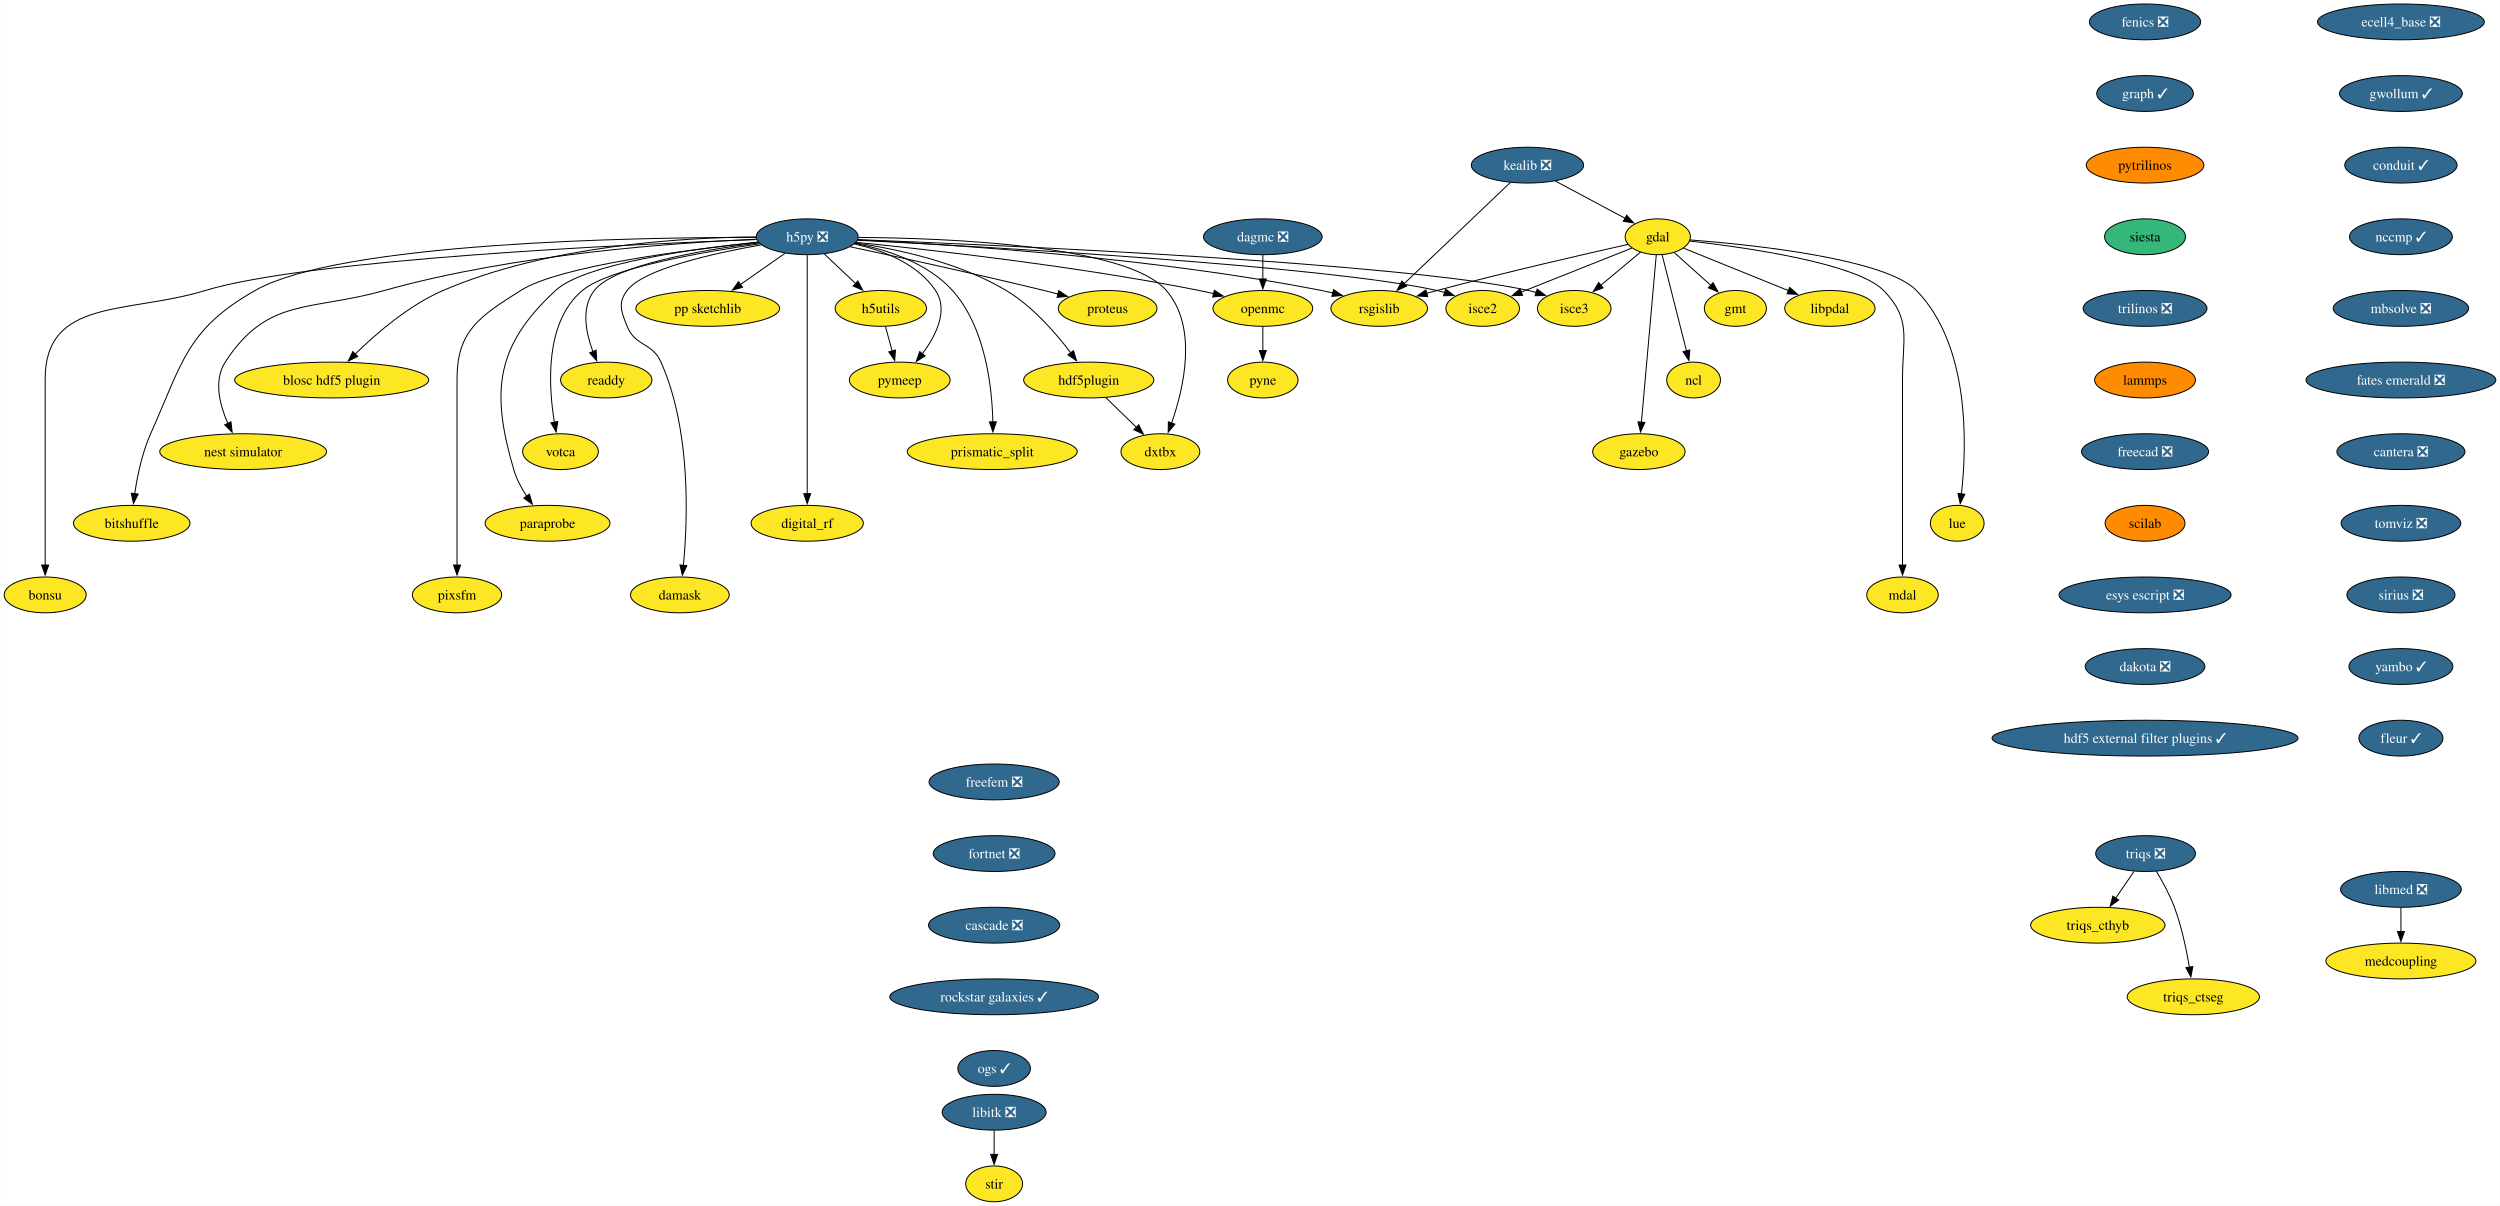
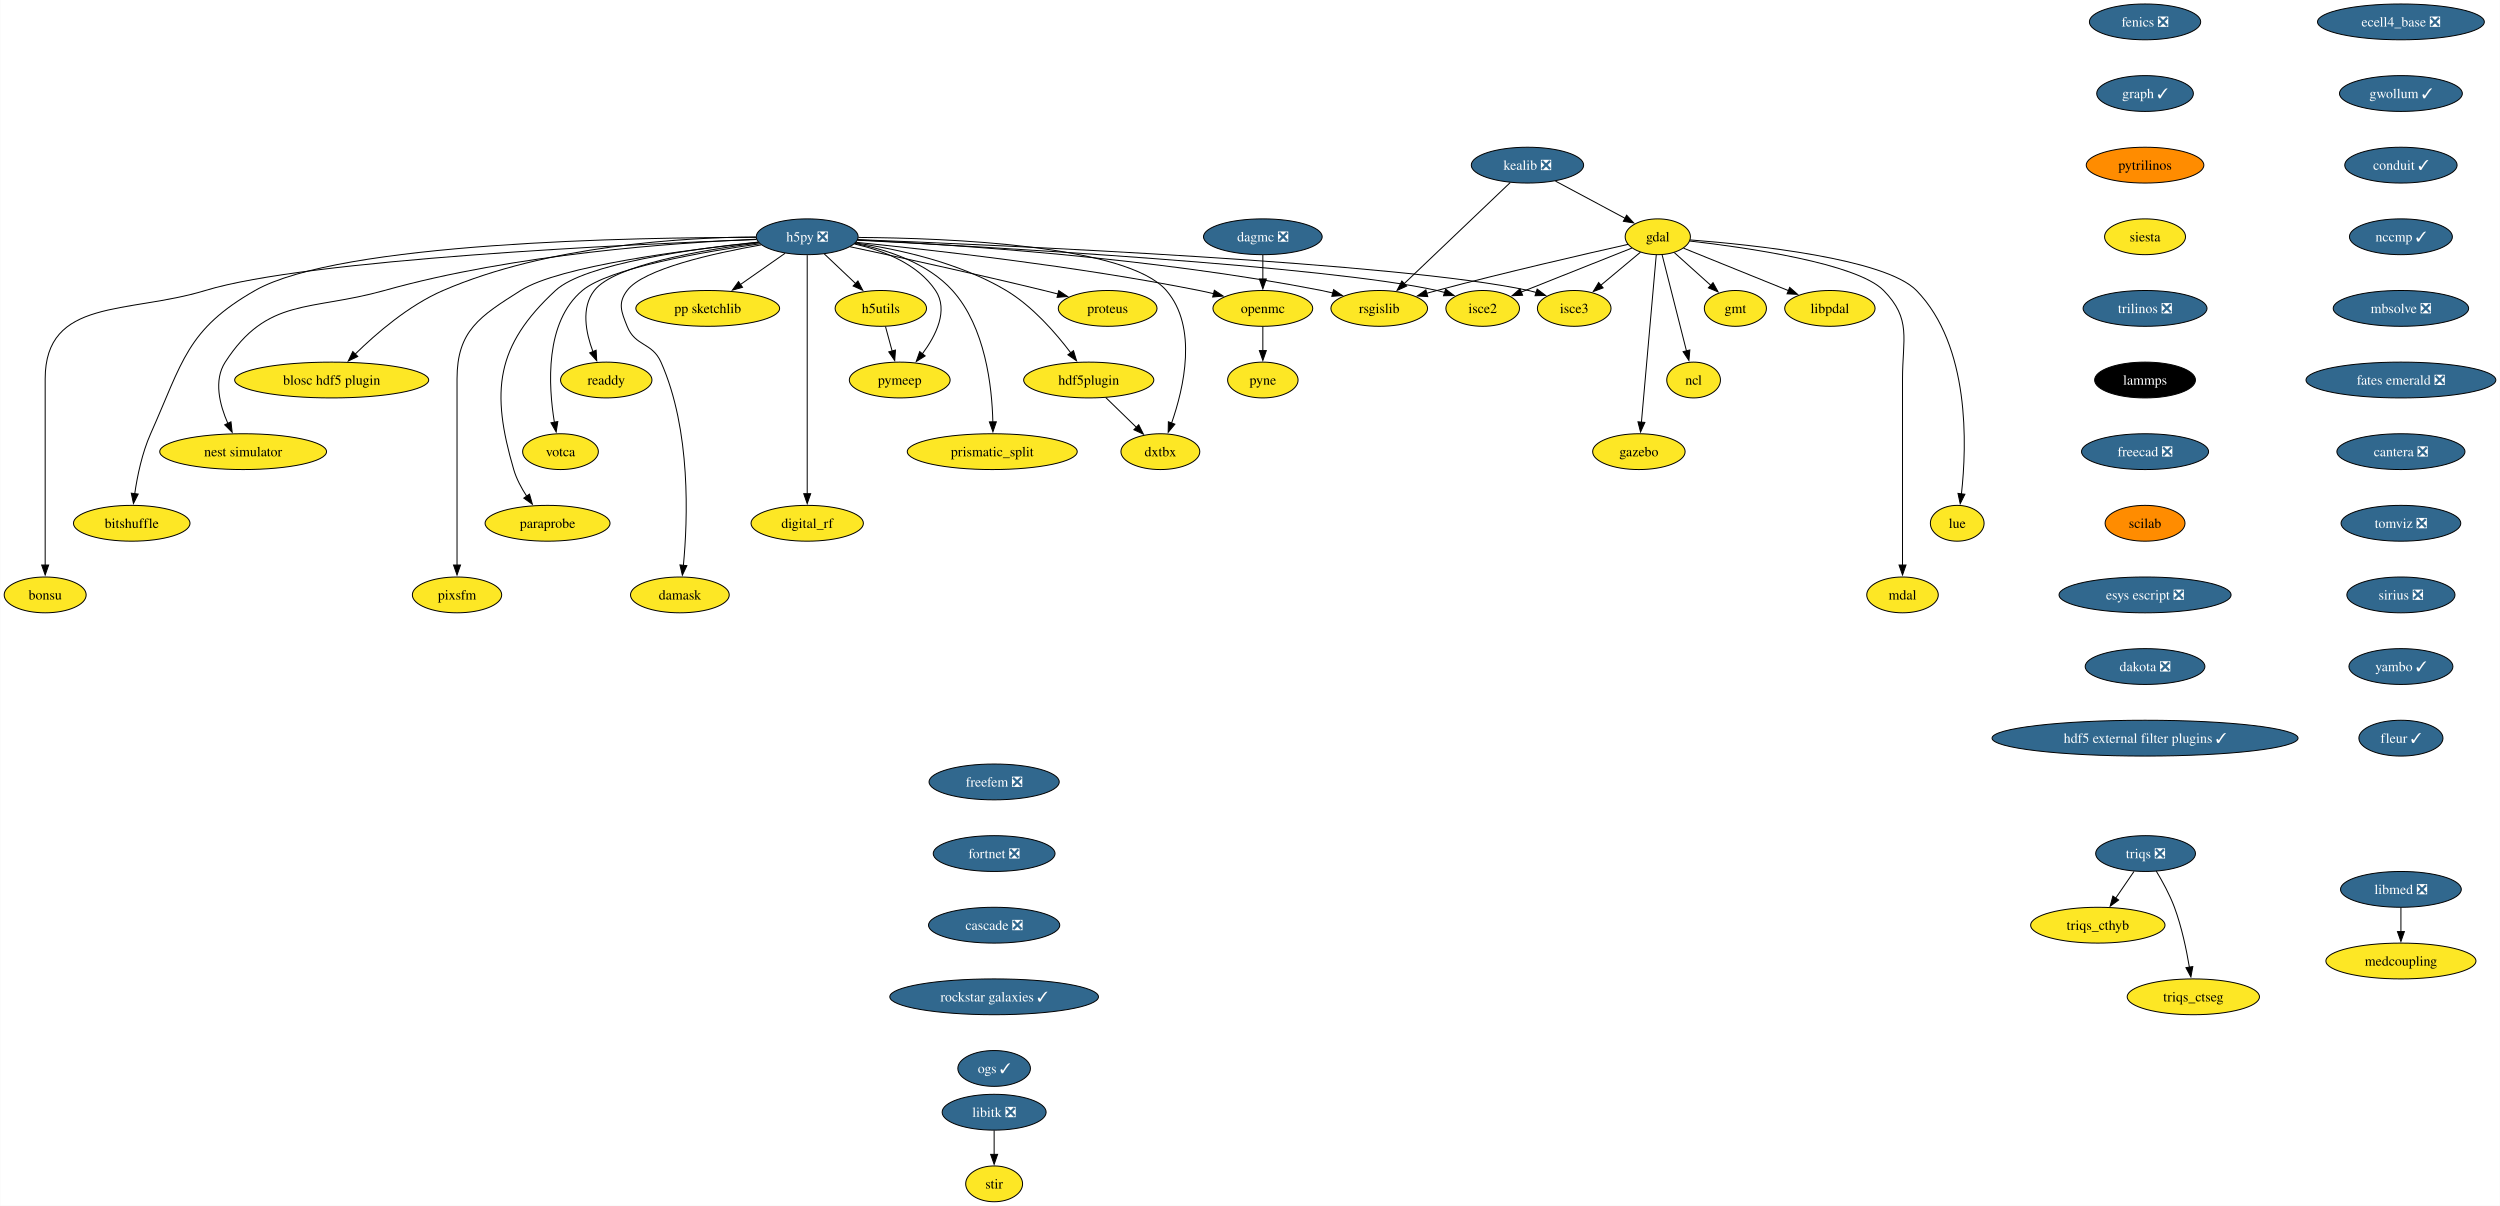
<svg xmlns="http://www.w3.org/2000/svg" xmlns:xlink="http://www.w3.org/1999/xlink" width="2513pt" height="1212pt" viewBox="0.00 0.00 2512.61 1212.00">
  <g id="graph0" class="graph" transform="scale(1 1) rotate(0) translate(4 1208)">
    <polygon fill="white" stroke="none" points="-4,4 -4,-1208 2508.61,-1208 2508.61,4 -4,4" />
    <g id="node1" class="node">
      <g id="a_node1">
        <a xlink:href="https://github.com/conda-forge/fenics-feedstock/pull/233" xlink:title="fenics ❎">
          <ellipse fill="#31688e" stroke="black" cx="2152.01" cy="-1186" rx="55.94" ry="18" />
          <text text-anchor="middle" x="2152.01" y="-1181.33" font-family="Times,serif" font-size="14.00" fill="white">fenics ❎</text>
        </a>
      </g>
    </g>
    <g id="node2" class="node">
      <g id="a_node2">
        <a xlink:href="https://github.com/conda-forge/graph-feedstock/pull/11" xlink:title="graph ✓">
          <ellipse fill="#31688e" stroke="black" cx="2152.01" cy="-1114" rx="48.58" ry="18" />
          <text text-anchor="middle" x="2152.01" y="-1109.33" font-family="Times,serif" font-size="14.00" fill="white">graph ✓</text>
        </a>
      </g>
    </g>
    <g id="node13" class="node">
      <g id="a_node13">
        <a xlink:href="https://github.com/conda-forge/pytrilinos-feedstock" xlink:title="pytrilinos">
          <ellipse fill="#ff8c00" stroke="black" cx="2152.01" cy="-1042" rx="59.1" ry="18" />
          <text text-anchor="middle" x="2152.01" y="-1037.33" font-family="Times,serif" font-size="14.00">pytrilinos</text>
        </a>
      </g>
    </g>
    <g id="node3" class="node">
      <g id="a_node3">
        <a xlink:href="https://github.com/conda-forge/gdal-feedstock" xlink:title="gdal">
          <ellipse fill="#fde725" stroke="black" cx="1662.21" cy="-970" rx="32.79" ry="18" />
          <text text-anchor="middle" x="1662.21" y="-965.33" font-family="Times,serif" font-size="14.00">gdal</text>
        </a>
      </g>
    </g>
    <g id="node4" class="node">
      <g id="a_node4">
        <a xlink:href="https://github.com/conda-forge/gmt-feedstock" xlink:title="gmt">
          <ellipse fill="#fde725" stroke="black" cx="1740.21" cy="-898" rx="31.22" ry="18" />
          <text text-anchor="middle" x="1740.21" y="-893.33" font-family="Times,serif" font-size="14.00">gmt</text>
        </a>
      </g>
    </g>
    <g id="edge2" class="edge">
      <path fill="none" stroke="black" d="M1678.75,-954.15C1689.48,-944.53 1703.64,-931.82 1715.66,-921.03" />
      <polygon fill="black" stroke="black" points="1717.73,-923.88 1722.84,-914.59 1713.06,-918.67 1717.73,-923.88" />
    </g>
    <g id="node5" class="node">
      <g id="a_node5">
        <a xlink:href="https://github.com/conda-forge/ncl-feedstock" xlink:title="ncl">
          <ellipse fill="#fde725" stroke="black" cx="1698.21" cy="-826" rx="27" ry="18" />
          <text text-anchor="middle" x="1698.21" y="-821.33" font-family="Times,serif" font-size="14.00">ncl</text>
        </a>
      </g>
    </g>
    <g id="edge3" class="edge">
      <path fill="none" stroke="black" d="M1666.56,-951.87C1672.64,-927.88 1683.76,-883.99 1691.07,-855.16" />
      <polygon fill="black" stroke="black" points="1694.42,-856.21 1693.48,-845.66 1687.63,-854.49 1694.42,-856.21" />
    </g>
    <g id="node6" class="node">
      <g id="a_node6">
        <a xlink:href="https://github.com/conda-forge/rsgislib-feedstock" xlink:title="rsgislib">
          <ellipse fill="#fde725" stroke="black" cx="1382.21" cy="-898" rx="48.58" ry="18" />
          <text text-anchor="middle" x="1382.21" y="-893.33" font-family="Times,serif" font-size="14.00">rsgislib</text>
        </a>
      </g>
    </g>
    <g id="edge4" class="edge">
      <path fill="none" stroke="black" d="M1632.29,-962.36C1589.53,-952.77 1508.57,-934.17 1440.21,-916 1436.87,-915.11 1433.43,-914.17 1429.97,-913.21" />
      <polygon fill="black" stroke="black" points="1430.98,-909.86 1420.41,-910.49 1429.07,-916.59 1430.98,-909.86" />
    </g>
    <g id="node7" class="node">
      <g id="a_node7">
        <a xlink:href="https://github.com/conda-forge/isce2-feedstock" xlink:title="isce2">
          <ellipse fill="#fde725" stroke="black" cx="1486.21" cy="-898" rx="37" ry="18" />
          <text text-anchor="middle" x="1486.21" y="-893.33" font-family="Times,serif" font-size="14.00">isce2</text>
        </a>
      </g>
    </g>
    <g id="edge5" class="edge">
      <path fill="none" stroke="black" d="M1636.24,-958.67C1606.82,-946.97 1558.58,-927.78 1524.76,-914.33" />
      <polygon fill="black" stroke="black" points="1526.32,-911.19 1515.74,-910.74 1523.73,-917.69 1526.32,-911.19" />
    </g>
    <g id="node8" class="node">
      <g id="a_node8">
        <a xlink:href="https://github.com/conda-forge/gazebo-feedstock" xlink:title="gazebo">
          <ellipse fill="#fde725" stroke="black" cx="1643.21" cy="-754" rx="46.47" ry="18" />
          <text text-anchor="middle" x="1643.21" y="-749.33" font-family="Times,serif" font-size="14.00">gazebo</text>
        </a>
      </g>
    </g>
    <g id="edge6" class="edge">
      <path fill="none" stroke="black" d="M1660.69,-951.85C1657.43,-915.14 1649.75,-828.66 1645.75,-783.53" />
      <polygon fill="black" stroke="black" points="1649.25,-783.39 1644.88,-773.74 1642.27,-784.01 1649.25,-783.39" />
    </g>
    <g id="node9" class="node">
      <g id="a_node9">
        <a xlink:href="https://github.com/conda-forge/lue-feedstock" xlink:title="lue">
          <ellipse fill="#fde725" stroke="black" cx="1963.21" cy="-682" rx="27" ry="18" />
          <text text-anchor="middle" x="1963.21" y="-677.33" font-family="Times,serif" font-size="14.00">lue</text>
        </a>
      </g>
    </g>
    <g id="edge7" class="edge">
      <path fill="none" stroke="black" d="M1694.61,-966.85C1757.11,-962.02 1890.96,-948.1 1922.21,-916 1976.22,-860.52 1972.92,-760.39 1967.43,-711.47" />
      <polygon fill="black" stroke="black" points="1970.92,-711.18 1966.2,-701.69 1963.97,-712.05 1970.92,-711.18" />
    </g>
    <g id="node10" class="node">
      <g id="a_node10">
        <a xlink:href="https://github.com/conda-forge/mdal-feedstock" xlink:title="mdal">
          <ellipse fill="#fde725" stroke="black" cx="1908.21" cy="-610" rx="35.95" ry="18" />
          <text text-anchor="middle" x="1908.21" y="-605.33" font-family="Times,serif" font-size="14.00">mdal</text>
        </a>
      </g>
    </g>
    <g id="edge8" class="edge">
      <path fill="none" stroke="black" d="M1694.33,-965.72C1750.29,-959.35 1862.29,-943.44 1889.21,-916 1917.54,-887.13 1908.21,-867.45 1908.21,-827 1908.21,-827 1908.21,-827 1908.21,-753 1908.21,-713.74 1908.21,-668.38 1908.21,-639.69" />
      <polygon fill="black" stroke="black" points="1911.71,-640 1908.21,-630 1904.71,-640 1911.71,-640" />
    </g>
    <g id="node11" class="node">
      <g id="a_node11">
        <a xlink:href="https://github.com/conda-forge/isce3-feedstock" xlink:title="isce3">
          <ellipse fill="#fde725" stroke="black" cx="1578.21" cy="-898" rx="37" ry="18" />
          <text text-anchor="middle" x="1578.21" y="-893.33" font-family="Times,serif" font-size="14.00">isce3</text>
        </a>
      </g>
    </g>
    <g id="edge9" class="edge">
      <path fill="none" stroke="black" d="M1644.81,-954.5C1633.25,-944.86 1617.86,-932.04 1604.78,-921.14" />
      <polygon fill="black" stroke="black" points="1607.26,-918.65 1597.34,-914.94 1602.78,-924.03 1607.26,-918.65" />
    </g>
    <g id="node12" class="node">
      <g id="a_node12">
        <a xlink:href="https://github.com/conda-forge/libpdal-feedstock" xlink:title="libpdal">
          <ellipse fill="#fde725" stroke="black" cx="1835.21" cy="-898" rx="45.42" ry="18" />
          <text text-anchor="middle" x="1835.21" y="-893.33" font-family="Times,serif" font-size="14.00">libpdal</text>
        </a>
      </g>
    </g>
    <g id="edge10" class="edge">
      <path fill="none" stroke="black" d="M1688.11,-958.52C1715.97,-947.25 1760.69,-929.15 1793.52,-915.87" />
      <polygon fill="black" stroke="black" points="1794.79,-919.13 1802.75,-912.13 1792.17,-912.64 1794.79,-919.13" />
    </g>
    <g id="node37" class="node">
      <g id="a_node37">
        <a xlink:href="https://github.com/conda-forge/siesta-feedstock" xlink:title="siesta">
-           <ellipse fill="#35b779" stroke="black" cx="2152.01" cy="-970" rx="40.69" ry="18" />
+           <ellipse fill="#fde725" stroke="black" cx="2152.01" cy="-970" rx="40.69" ry="18" />
          <text text-anchor="middle" x="2152.01" y="-965.33" font-family="Times,serif" font-size="14.00">siesta</text>
        </a>
      </g>
    </g>
    <g id="node14" class="node">
      <g id="a_node14">
        <a xlink:href="https://github.com/conda-forge/h5py-feedstock/pull/151" xlink:title="h5py ❎">
          <ellipse fill="#31688e" stroke="black" cx="807.21" cy="-970" rx="51.21" ry="18" />
          <text text-anchor="middle" x="807.21" y="-965.33" font-family="Times,serif" font-size="14.00" fill="white">h5py ❎</text>
        </a>
      </g>
    </g>
    <g id="edge12" class="edge">
      <path fill="none" stroke="black" d="M857.94,-966.88C951.08,-962.31 1155.32,-949.12 1324.21,-916 1327.98,-915.26 1331.86,-914.39 1335.74,-913.43" />
      <polygon fill="black" stroke="black" points="1336.34,-916.89 1345.11,-910.94 1334.55,-910.12 1336.34,-916.89" />
    </g>
    <g id="edge13" class="edge">
      <path fill="none" stroke="black" d="M857.53,-966.55C987.02,-959.95 1329.33,-940.65 1440.21,-916 1442.81,-915.42 1445.45,-914.73 1448.1,-913.97" />
      <polygon fill="black" stroke="black" points="1448.97,-917.37 1457.41,-910.95 1446.82,-910.71 1448.97,-917.37" />
    </g>
    <g id="edge14" class="edge">
      <path fill="none" stroke="black" d="M858.26,-967.13C1001.18,-961.61 1403.25,-943.96 1532.21,-916 1534.81,-915.44 1537.46,-914.76 1540.11,-914" />
      <polygon fill="black" stroke="black" points="1540.97,-917.4 1549.42,-911 1538.83,-910.74 1540.97,-917.4" />
    </g>
    <g id="node15" class="node">
      <g id="a_node15">
        <a xlink:href="https://github.com/conda-forge/openmc-feedstock" xlink:title="openmc">
          <ellipse fill="#fde725" stroke="black" cx="1265.21" cy="-898" rx="50.16" ry="18" />
          <text text-anchor="middle" x="1265.21" y="-893.33" font-family="Times,serif" font-size="14.00">openmc</text>
        </a>
      </g>
    </g>
    <g id="edge15" class="edge">
      <path fill="none" stroke="black" d="M856.37,-964.4C931.26,-956.93 1078.19,-940.51 1201.21,-916 1206.04,-915.04 1211.03,-913.92 1216.02,-912.73" />
      <polygon fill="black" stroke="black" points="1216.49,-916.22 1225.35,-910.41 1214.8,-909.43 1216.49,-916.22" />
    </g>
    <g id="node16" class="node">
      <g id="a_node16">
        <a xlink:href="https://github.com/conda-forge/h5utils-feedstock" xlink:title="h5utils">
          <ellipse fill="#fde725" stroke="black" cx="881.21" cy="-898" rx="45.95" ry="18" />
          <text text-anchor="middle" x="881.21" y="-893.33" font-family="Times,serif" font-size="14.00">h5utils</text>
        </a>
      </g>
    </g>
    <g id="edge16" class="edge">
      <path fill="none" stroke="black" d="M824.38,-952.76C833.72,-943.93 845.45,-932.83 855.83,-923.01" />
      <polygon fill="black" stroke="black" points="858.18,-925.6 863.04,-916.19 853.37,-920.52 858.18,-925.6" />
    </g>
    <g id="node17" class="node">
      <g id="a_node17">
        <a xlink:href="https://github.com/conda-forge/pymeep-feedstock" xlink:title="pymeep">
          <ellipse fill="#fde725" stroke="black" cx="900.21" cy="-826" rx="50.68" ry="18" />
          <text text-anchor="middle" x="900.21" y="-821.33" font-family="Times,serif" font-size="14.00">pymeep</text>
        </a>
      </g>
    </g>
    <g id="edge17" class="edge">
      <path fill="none" stroke="black" d="M854.55,-962.8C883.39,-956.31 918.08,-943.05 936.21,-916 949.47,-896.22 936.72,-870.8 922.86,-852.19" />
      <polygon fill="black" stroke="black" points="925.77,-850.23 916.8,-844.59 920.3,-854.59 925.77,-850.23" />
    </g>
    <g id="node18" class="node">
      <g id="a_node18">
        <a xlink:href="https://github.com/conda-forge/blosc-hdf5-plugin-feedstock" xlink:title="blosc hdf5 plugin">
          <ellipse fill="#fde725" stroke="black" cx="329.21" cy="-826" rx="97.51" ry="18" />
          <text text-anchor="middle" x="329.21" y="-821.33" font-family="Times,serif" font-size="14.00">blosc hdf5 plugin</text>
        </a>
      </g>
    </g>
    <g id="edge18" class="edge">
      <path fill="none" stroke="black" d="M755.51,-969.86C682.48,-969.25 546.28,-961.37 441.21,-916 406.74,-901.12 373.93,-872.78 352.83,-852.06" />
      <polygon fill="black" stroke="black" points="355.41,-849.69 345.87,-845.06 350.44,-854.62 355.41,-849.69" />
    </g>
    <g id="node19" class="node">
      <g id="a_node19">
        <a xlink:href="https://github.com/conda-forge/nest-simulator-feedstock" xlink:title="nest simulator">
          <ellipse fill="#fde725" stroke="black" cx="240.21" cy="-754" rx="83.83" ry="18" />
          <text text-anchor="middle" x="240.21" y="-749.33" font-family="Times,serif" font-size="14.00">nest simulator</text>
        </a>
      </g>
    </g>
    <g id="edge19" class="edge">
      <path fill="none" stroke="black" d="M756.2,-967.54C675.43,-964.13 513.77,-952.9 382.21,-916 307.13,-894.94 264.55,-909.48 222.21,-844 210.34,-825.63 216.62,-801.03 224.87,-782.34" />
      <polygon fill="black" stroke="black" points="227.96,-784 229.17,-773.48 221.66,-780.95 227.96,-784" />
    </g>
    <g id="node20" class="node">
      <g id="a_node20">
        <a xlink:href="https://github.com/conda-forge/bitshuffle-feedstock" xlink:title="bitshuffle">
          <ellipse fill="#fde725" stroke="black" cx="128.21" cy="-682" rx="58.57" ry="18" />
          <text text-anchor="middle" x="128.21" y="-677.33" font-family="Times,serif" font-size="14.00">bitshuffle</text>
        </a>
      </g>
    </g>
    <g id="edge20" class="edge">
      <path fill="none" stroke="black" d="M755.78,-969.38C635.07,-969.44 337.36,-964.52 252.21,-916 183.4,-876.78 179.52,-844.32 147.21,-772 138.64,-752.8 133.84,-729.52 131.22,-711.58" />
      <polygon fill="black" stroke="black" points="134.72,-711.36 129.95,-701.89 127.78,-712.26 134.72,-711.36" />
    </g>
    <g id="node21" class="node">
      <g id="a_node21">
        <a xlink:href="https://github.com/conda-forge/bonsu-feedstock" xlink:title="bonsu">
          <ellipse fill="#fde725" stroke="black" cx="41.21" cy="-610" rx="41.21" ry="18" />
          <text text-anchor="middle" x="41.21" y="-605.33" font-family="Times,serif" font-size="14.00">bonsu</text>
        </a>
      </g>
    </g>
    <g id="edge21" class="edge">
      <path fill="none" stroke="black" d="M756.13,-967.25C629.77,-962.48 305.33,-947.47 202.21,-916 124.01,-892.14 41.21,-908.76 41.21,-827 41.21,-827 41.21,-827 41.21,-753 41.21,-713.74 41.21,-668.38 41.21,-639.69" />
      <polygon fill="black" stroke="black" points="44.71,-640 41.21,-630 37.71,-640 44.71,-640" />
    </g>
    <g id="node22" class="node">
      <g id="a_node22">
        <a xlink:href="https://github.com/conda-forge/proteus-feedstock" xlink:title="proteus">
          <ellipse fill="#fde725" stroke="black" cx="1109.21" cy="-898" rx="49.63" ry="18" />
          <text text-anchor="middle" x="1109.21" y="-893.33" font-family="Times,serif" font-size="14.00">proteus</text>
        </a>
      </g>
    </g>
    <g id="edge22" class="edge">
      <path fill="none" stroke="black" d="M850.33,-959.95C898.1,-949.79 977.36,-932.56 1045.21,-916 1049.8,-914.88 1054.56,-913.68 1059.32,-912.46" />
      <polygon fill="black" stroke="black" points="1060.09,-915.88 1068.89,-909.97 1058.33,-909.1 1060.09,-915.88" />
    </g>
    <g id="node23" class="node">
      <g id="a_node23">
        <a xlink:href="https://github.com/conda-forge/hdf5plugin-feedstock" xlink:title="hdf5plugin">
          <ellipse fill="#fde725" stroke="black" cx="1090.21" cy="-826" rx="65.41" ry="18" />
          <text text-anchor="middle" x="1090.21" y="-821.33" font-family="Times,serif" font-size="14.00">hdf5plugin</text>
        </a>
      </g>
    </g>
    <g id="edge23" class="edge">
      <path fill="none" stroke="black" d="M855.81,-963.82C898.24,-957.57 960.22,-944.15 1007.21,-916 1033.69,-900.14 1056.98,-873.4 1072.1,-853.36" />
      <polygon fill="black" stroke="black" points="1074.87,-855.5 1077.94,-845.36 1069.22,-851.36 1074.87,-855.5" />
    </g>
    <g id="node24" class="node">
      <g id="a_node24">
        <a xlink:href="https://github.com/conda-forge/prismatic_split-feedstock" xlink:title="prismatic_split">
          <ellipse fill="#fde725" stroke="black" cx="993.21" cy="-754" rx="85.41" ry="18" />
          <text text-anchor="middle" x="993.21" y="-749.33" font-family="Times,serif" font-size="14.00">prismatic_split</text>
        </a>
      </g>
    </g>
    <g id="edge24" class="edge">
      <path fill="none" stroke="black" d="M855.11,-963.36C887.24,-957.09 928.13,-943.85 953.21,-916 986.31,-879.24 993,-819.34 993.82,-783.89" />
      <polygon fill="black" stroke="black" points="997.32,-783.99 993.89,-773.96 990.32,-783.94 997.32,-783.99" />
    </g>
    <g id="node25" class="node">
      <g id="a_node25">
        <a xlink:href="https://github.com/conda-forge/digital_rf-feedstock" xlink:title="digital_rf">
          <ellipse fill="#fde725" stroke="black" cx="807.21" cy="-682" rx="56.47" ry="18" />
          <text text-anchor="middle" x="807.21" y="-677.33" font-family="Times,serif" font-size="14.00">digital_rf</text>
        </a>
      </g>
    </g>
    <g id="edge25" class="edge">
      <path fill="none" stroke="black" d="M807.21,-951.54C807.21,-903.76 807.21,-770.51 807.21,-711.61" />
      <polygon fill="black" stroke="black" points="810.71,-711.75 807.21,-701.75 803.71,-711.75 810.71,-711.75" />
    </g>
    <g id="node26" class="node">
      <g id="a_node26">
        <a xlink:href="https://github.com/conda-forge/damask-feedstock" xlink:title="damask">
          <ellipse fill="#fde725" stroke="black" cx="679.21" cy="-610" rx="49.63" ry="18" />
          <text text-anchor="middle" x="679.21" y="-605.33" font-family="Times,serif" font-size="14.00">damask</text>
        </a>
      </g>
    </g>
    <g id="edge26" class="edge">
      <path fill="none" stroke="black" d="M761,-961.87C712.92,-953.39 642.41,-937.62 626.21,-916 616.62,-903.19 620.3,-894.87 626.21,-880 634.34,-859.55 651.26,-864.1 660.21,-844 690.62,-775.74 687.12,-685.14 682.75,-639.65" />
      <polygon fill="black" stroke="black" points="686.25,-639.41 681.71,-629.83 679.29,-640.14 686.25,-639.41" />
    </g>
    <g id="node27" class="node">
      <g id="a_node27">
        <a xlink:href="https://github.com/conda-forge/pp-sketchlib-feedstock" xlink:title="pp sketchlib">
          <ellipse fill="#fde725" stroke="black" cx="707.21" cy="-898" rx="72.25" ry="18" />
          <text text-anchor="middle" x="707.21" y="-893.33" font-family="Times,serif" font-size="14.00">pp sketchlib</text>
        </a>
      </g>
    </g>
    <g id="edge27" class="edge">
      <path fill="none" stroke="black" d="M785.02,-953.46C771.8,-944.21 754.79,-932.3 740.04,-921.98" />
      <polygon fill="black" stroke="black" points="742.18,-919.2 731.98,-916.34 738.16,-924.94 742.18,-919.2" />
    </g>
    <g id="node28" class="node">
      <g id="a_node28">
        <a xlink:href="https://github.com/conda-forge/readdy-feedstock" xlink:title="readdy">
          <ellipse fill="#fde725" stroke="black" cx="605.21" cy="-826" rx="45.95" ry="18" />
          <text text-anchor="middle" x="605.21" y="-821.33" font-family="Times,serif" font-size="14.00">readdy</text>
        </a>
      </g>
    </g>
    <g id="edge28" class="edge">
      <path fill="none" stroke="black" d="M758.77,-963.87C702.09,-956.76 613.38,-941.77 593.21,-916 579.72,-898.76 584.64,-873.65 591.84,-854.49" />
      <polygon fill="black" stroke="black" points="595.01,-855.98 595.63,-845.4 588.55,-853.28 595.01,-855.98" />
    </g>
    <g id="node29" class="node">
      <g id="a_node29">
        <a xlink:href="https://github.com/conda-forge/votca-feedstock" xlink:title="votca">
          <ellipse fill="#fde725" stroke="black" cx="559.21" cy="-754" rx="38.06" ry="18" />
          <text text-anchor="middle" x="559.21" y="-749.33" font-family="Times,serif" font-size="14.00">votca</text>
        </a>
      </g>
    </g>
    <g id="edge29" class="edge">
      <path fill="none" stroke="black" d="M759.52,-962.92C701.48,-954.67 607.9,-938.35 581.21,-916 543.26,-884.21 547,-820.34 553.11,-783.31" />
      <polygon fill="black" stroke="black" points="556.5,-784.27 554.86,-773.8 549.61,-783 556.5,-784.27" />
    </g>
    <g id="node30" class="node">
      <g id="a_node30">
        <a xlink:href="https://github.com/conda-forge/dxtbx-feedstock" xlink:title="dxtbx">
          <ellipse fill="#fde725" stroke="black" cx="1162.21" cy="-754" rx="39.63" ry="18" />
          <text text-anchor="middle" x="1162.21" y="-749.33" font-family="Times,serif" font-size="14.00">dxtbx</text>
        </a>
      </g>
    </g>
    <g id="edge30" class="edge">
      <path fill="none" stroke="black" d="M858.62,-969.33C948.6,-968.69 1128.82,-961.6 1168.21,-916 1200.06,-879.14 1185.8,-817.92 1173.43,-782.54" />
      <polygon fill="black" stroke="black" points="1176.81,-781.61 1170.06,-773.45 1170.25,-784.04 1176.81,-781.61" />
    </g>
    <g id="node31" class="node">
      <g id="a_node31">
        <a xlink:href="https://github.com/conda-forge/paraprobe-feedstock" xlink:title="paraprobe">
          <ellipse fill="#fde725" stroke="black" cx="546.21" cy="-682" rx="62.78" ry="18" />
          <text text-anchor="middle" x="546.21" y="-677.33" font-family="Times,serif" font-size="14.00">paraprobe</text>
        </a>
      </g>
    </g>
    <g id="edge31" class="edge">
      <path fill="none" stroke="black" d="M757.85,-964.65C692.84,-957.94 583.32,-942.94 554.21,-916 493.92,-860.2 489.1,-814.83 512.21,-736 514.97,-726.6 519.96,-717.29 525.28,-709.16" />
      <polygon fill="black" stroke="black" points="528.04,-711.32 530.94,-701.13 522.32,-707.29 528.04,-711.32" />
    </g>
    <g id="node32" class="node">
      <g id="a_node32">
        <a xlink:href="https://github.com/conda-forge/pixsfm-feedstock" xlink:title="pixsfm">
          <ellipse fill="#fde725" stroke="black" cx="455.21" cy="-610" rx="44.9" ry="18" />
          <text text-anchor="middle" x="455.21" y="-605.33" font-family="Times,serif" font-size="14.00">pixsfm</text>
        </a>
      </g>
    </g>
    <g id="edge32" class="edge">
      <path fill="none" stroke="black" d="M758.14,-964.42C686.66,-957.01 558.19,-940.69 519.21,-916 478.06,-889.93 455.21,-875.72 455.21,-827 455.21,-827 455.21,-827 455.21,-753 455.21,-713.74 455.21,-668.38 455.21,-639.69" />
      <polygon fill="black" stroke="black" points="458.71,-640 455.21,-630 451.71,-640 458.71,-640" />
    </g>
    <g id="node33" class="node">
      <g id="a_node33">
        <a xlink:href="https://github.com/conda-forge/pyne-feedstock" xlink:title="pyne">
          <ellipse fill="#fde725" stroke="black" cx="1265.21" cy="-826" rx="35.42" ry="18" />
          <text text-anchor="middle" x="1265.21" y="-821.33" font-family="Times,serif" font-size="14.00">pyne</text>
        </a>
      </g>
    </g>
    <g id="edge33" class="edge">
      <path fill="none" stroke="black" d="M1265.21,-879.7C1265.21,-872.41 1265.21,-863.73 1265.21,-855.54" />
      <polygon fill="black" stroke="black" points="1268.71,-855.62 1265.21,-845.62 1261.71,-855.62 1268.71,-855.62" />
    </g>
    <g id="edge34" class="edge">
      <path fill="none" stroke="black" d="M885.91,-879.7C887.93,-872.24 890.35,-863.32 892.62,-854.97" />
      <polygon fill="black" stroke="black" points="895.93,-856.13 895.17,-845.57 889.18,-854.3 895.93,-856.13" />
    </g>
    <g id="edge35" class="edge">
      <path fill="none" stroke="black" d="M1107.28,-808.41C1116.5,-799.44 1128.05,-788.21 1138.17,-778.37" />
      <polygon fill="black" stroke="black" points="1140.44,-781.05 1145.17,-771.57 1135.56,-776.03 1140.44,-781.05" />
    </g>
    <g id="node34" class="node">
      <g id="a_node34">
        <a xlink:href="https://github.com/conda-forge/kealib-feedstock/pull/65" xlink:title="kealib ❎">
          <ellipse fill="#31688e" stroke="black" cx="1531.21" cy="-1042" rx="56.47" ry="18" />
          <text text-anchor="middle" x="1531.21" y="-1037.33" font-family="Times,serif" font-size="14.00" fill="white">kealib ❎</text>
        </a>
      </g>
    </g>
    <g id="edge36" class="edge">
      <path fill="none" stroke="black" d="M1559.32,-1025.98C1579.86,-1015 1607.79,-1000.08 1629.36,-988.55" />
      <polygon fill="black" stroke="black" points="1630.88,-991.71 1638.05,-983.91 1627.58,-985.54 1630.88,-991.71" />
    </g>
    <g id="edge37" class="edge">
      <path fill="none" stroke="black" d="M1513.83,-1024.43C1487.45,-999.29 1437.18,-951.38 1406.98,-922.6" />
      <polygon fill="black" stroke="black" points="1409.78,-920.44 1400.12,-916.07 1404.95,-925.5 1409.78,-920.44" />
    </g>
    <g id="node35" class="node">
      <g id="a_node35">
        <a xlink:href="https://github.com/conda-forge/libitk-feedstock/pull/99" xlink:title="libitk ❎">
          <ellipse fill="#31688e" stroke="black" cx="995.11" cy="-90" rx="52.26" ry="18" />
          <text text-anchor="middle" x="995.11" y="-85.33" font-family="Times,serif" font-size="14.00" fill="white">libitk ❎</text>
        </a>
      </g>
    </g>
    <g id="node36" class="node">
      <g id="a_node36">
        <a xlink:href="https://github.com/conda-forge/stir-feedstock" xlink:title="stir">
          <ellipse fill="#fde725" stroke="black" cx="995.11" cy="-18" rx="28.59" ry="18" />
          <text text-anchor="middle" x="995.11" y="-13.32" font-family="Times,serif" font-size="14.00">stir</text>
        </a>
      </g>
    </g>
    <g id="edge38" class="edge">
      <path fill="none" stroke="black" d="M995.11,-71.7C995.11,-64.41 995.11,-55.73 995.11,-47.54" />
      <polygon fill="black" stroke="black" points="998.61,-47.62 995.11,-37.62 991.61,-47.62 998.61,-47.62" />
    </g>
    <g id="node38" class="node">
      <g id="a_node38">
        <a xlink:href="https://github.com/conda-forge/trilinos-feedstock/pull/48" xlink:title="trilinos ❎">
          <ellipse fill="#31688e" stroke="black" cx="2152.01" cy="-898" rx="62.26" ry="18" />
          <text text-anchor="middle" x="2152.01" y="-893.33" font-family="Times,serif" font-size="14.00" fill="white">trilinos ❎</text>
        </a>
      </g>
    </g>
    <g id="node41" class="node">
      <g id="a_node41">
        <a xlink:href="https://github.com/conda-forge/lammps-feedstock" xlink:title="lammps">
-           <ellipse fill="#ff8c00" stroke="black" cx="2152.01" cy="-826" rx="50.68" ry="18" />
-           <text text-anchor="middle" x="2152.01" y="-821.33" font-family="Times,serif" font-size="14.00">lammps</text>
+           <ellipse fill="#000000" stroke="black" cx="2152.01" cy="-826" rx="50.68" ry="18" />
+           <text text-anchor="middle" x="2152.01" y="-821.33" font-family="Times,serif" font-size="14.00" fill="white">lammps</text>
        </a>
      </g>
    </g>
    <g id="node39" class="node">
      <g id="a_node39">
        <a xlink:href="https://github.com/conda-forge/libmed-feedstock/pull/69" xlink:title="libmed ❎">
          <ellipse fill="#31688e" stroke="black" cx="2409.21" cy="-314" rx="60.68" ry="18" />
          <text text-anchor="middle" x="2409.21" y="-309.32" font-family="Times,serif" font-size="14.00" fill="white">libmed ❎</text>
        </a>
      </g>
    </g>
    <g id="node40" class="node">
      <g id="a_node40">
        <a xlink:href="https://github.com/conda-forge/medcoupling-feedstock" xlink:title="medcoupling">
          <ellipse fill="#fde725" stroke="black" cx="2409.21" cy="-242" rx="75.41" ry="18" />
          <text text-anchor="middle" x="2409.21" y="-237.32" font-family="Times,serif" font-size="14.00">medcoupling</text>
        </a>
      </g>
    </g>
    <g id="edge41" class="edge">
      <path fill="none" stroke="black" d="M2409.21,-295.7C2409.21,-288.41 2409.21,-279.73 2409.21,-271.54" />
      <polygon fill="black" stroke="black" points="2412.71,-271.62 2409.21,-261.62 2405.71,-271.62 2412.71,-271.62" />
    </g>
    <g id="node42" class="node">
      <g id="a_node42">
        <a xlink:href="https://github.com/conda-forge/freecad-feedstock/pull/128" xlink:title="freecad ❎">
          <ellipse fill="#31688e" stroke="black" cx="2152.01" cy="-754" rx="63.84" ry="18" />
          <text text-anchor="middle" x="2152.01" y="-749.33" font-family="Times,serif" font-size="14.00" fill="white">freecad ❎</text>
        </a>
      </g>
    </g>
    <g id="node43" class="node">
      <g id="a_node43">
        <a xlink:href="https://github.com/conda-forge/scilab-feedstock" xlink:title="scilab">
          <ellipse fill="#ff8c00" stroke="black" cx="2152.01" cy="-682" rx="40.16" ry="18" />
          <text text-anchor="middle" x="2152.01" y="-677.33" font-family="Times,serif" font-size="14.00">scilab</text>
        </a>
      </g>
    </g>
    <g id="node44" class="node">
      <g id="a_node44">
        <a xlink:href="https://github.com/conda-forge/esys-escript-feedstock/pull/76" xlink:title="esys escript ❎">
          <ellipse fill="#31688e" stroke="black" cx="2152.01" cy="-610" rx="86.46" ry="18" />
          <text text-anchor="middle" x="2152.01" y="-605.33" font-family="Times,serif" font-size="14.00" fill="white">esys escript ❎</text>
        </a>
      </g>
    </g>
    <g id="node45" class="node">
      <g id="a_node45">
        <a xlink:href="https://github.com/conda-forge/dakota-feedstock/pull/52" xlink:title="dakota ❎">
          <ellipse fill="#31688e" stroke="black" cx="2152.01" cy="-538" rx="60.15" ry="18" />
          <text text-anchor="middle" x="2152.01" y="-533.33" font-family="Times,serif" font-size="14.00" fill="white">dakota ❎</text>
        </a>
      </g>
    </g>
    <g id="node46" class="node">
      <g id="a_node46">
        <a xlink:href="https://github.com/conda-forge/hdf5-external-filter-plugins-feedstock/pull/23" xlink:title="hdf5 external filter plugins ✓">
          <ellipse fill="#31688e" stroke="black" cx="2152.01" cy="-466" rx="153.8" ry="18" />
          <text text-anchor="middle" x="2152.01" y="-461.32" font-family="Times,serif" font-size="14.00" fill="white">hdf5 external filter plugins ✓</text>
        </a>
      </g>
    </g>
    <g id="node47" class="node">
      <g id="a_node47">
        <a xlink:href="https://github.com/conda-forge/triqs-feedstock/pull/72" xlink:title="triqs ❎">
          <ellipse fill="#31688e" stroke="black" cx="2152.54" cy="-350" rx="50.16" ry="18" />
          <text text-anchor="middle" x="2152.54" y="-345.32" font-family="Times,serif" font-size="14.00" fill="white">triqs ❎</text>
        </a>
      </g>
    </g>
    <g id="node48" class="node">
      <g id="a_node48">
        <a xlink:href="https://github.com/conda-forge/triqs_cthyb-feedstock" xlink:title="triqs_cthyb">
          <ellipse fill="#fde725" stroke="black" cx="2104.54" cy="-278" rx="67.52" ry="18" />
          <text text-anchor="middle" x="2104.54" y="-273.32" font-family="Times,serif" font-size="14.00">triqs_cthyb</text>
        </a>
      </g>
    </g>
    <g id="edge48" class="edge">
      <path fill="none" stroke="black" d="M2140.92,-332.05C2135.38,-323.97 2128.62,-314.12 2122.44,-305.11" />
      <polygon fill="black" stroke="black" points="2125.45,-303.31 2116.91,-297.04 2119.68,-307.26 2125.45,-303.31" />
    </g>
    <g id="node49" class="node">
      <g id="a_node49">
        <a xlink:href="https://github.com/conda-forge/triqs_ctseg-feedstock" xlink:title="triqs_ctseg">
          <ellipse fill="#fde725" stroke="black" cx="2200.54" cy="-206" rx="66.47" ry="18" />
          <text text-anchor="middle" x="2200.54" y="-201.32" font-family="Times,serif" font-size="14.00">triqs_ctseg</text>
        </a>
      </g>
    </g>
    <g id="edge49" class="edge">
      <path fill="none" stroke="black" d="M2163.25,-332.41C2169.39,-322.25 2176.79,-308.78 2181.54,-296 2188.78,-276.5 2193.59,-253.53 2196.57,-235.8" />
      <polygon fill="black" stroke="black" points="2200.02,-236.4 2198.1,-225.98 2193.1,-235.32 2200.02,-236.4" />
    </g>
    <g id="node50" class="node">
      <g id="a_node50">
        <a xlink:href="https://github.com/conda-forge/ecell4_base-feedstock/pull/32" xlink:title="ecell4_base ❎">
          <ellipse fill="#31688e" stroke="black" cx="2409.21" cy="-1186" rx="83.83" ry="18" />
          <text text-anchor="middle" x="2409.21" y="-1181.33" font-family="Times,serif" font-size="14.00" fill="white">ecell4_base ❎</text>
        </a>
      </g>
    </g>
    <g id="node51" class="node">
      <g id="a_node51">
        <a xlink:href="https://github.com/conda-forge/gwollum-feedstock/pull/61" xlink:title="gwollum ✓">
          <ellipse fill="#31688e" stroke="black" cx="2409.21" cy="-1114" rx="61.73" ry="18" />
          <text text-anchor="middle" x="2409.21" y="-1109.33" font-family="Times,serif" font-size="14.00" fill="white">gwollum ✓</text>
        </a>
      </g>
    </g>
    <g id="node52" class="node">
      <g id="a_node52">
        <a xlink:href="https://github.com/conda-forge/conduit-feedstock/pull/47" xlink:title="conduit ✓">
          <ellipse fill="#31688e" stroke="black" cx="2409.21" cy="-1042" rx="56.47" ry="18" />
          <text text-anchor="middle" x="2409.21" y="-1037.33" font-family="Times,serif" font-size="14.00" fill="white">conduit ✓</text>
        </a>
      </g>
    </g>
    <g id="node53" class="node">
      <g id="a_node53">
        <a xlink:href="https://github.com/conda-forge/nccmp-feedstock/pull/20" xlink:title="nccmp ✓">
          <ellipse fill="#31688e" stroke="black" cx="2409.21" cy="-970" rx="51.74" ry="18" />
          <text text-anchor="middle" x="2409.21" y="-965.33" font-family="Times,serif" font-size="14.00" fill="white">nccmp ✓</text>
        </a>
      </g>
    </g>
    <g id="node55" class="node">
      <g id="a_node55">
        <a xlink:href="https://github.com/conda-forge/mbsolve-feedstock/pull/19" xlink:title="mbsolve ❎">
          <ellipse fill="#31688e" stroke="black" cx="2409.21" cy="-898" rx="68.04" ry="18" />
          <text text-anchor="middle" x="2409.21" y="-893.33" font-family="Times,serif" font-size="14.00" fill="white">mbsolve ❎</text>
        </a>
      </g>
    </g>
    <g id="node54" class="node">
      <g id="a_node54">
        <a xlink:href="https://github.com/conda-forge/dagmc-feedstock/pull/31" xlink:title="dagmc ❎">
          <ellipse fill="#31688e" stroke="black" cx="1265.21" cy="-970" rx="59.63" ry="18" />
          <text text-anchor="middle" x="1265.21" y="-965.33" font-family="Times,serif" font-size="14.00" fill="white">dagmc ❎</text>
        </a>
      </g>
    </g>
    <g id="edge53" class="edge">
      <path fill="none" stroke="black" d="M1265.21,-951.7C1265.21,-944.41 1265.21,-935.73 1265.21,-927.54" />
      <polygon fill="black" stroke="black" points="1268.71,-927.62 1265.21,-917.62 1261.71,-927.62 1268.71,-927.62" />
    </g>
    <g id="node56" class="node">
      <g id="a_node56">
        <a xlink:href="https://github.com/conda-forge/fates-emerald-feedstock/pull/20" xlink:title="fates emerald ❎">
          <ellipse fill="#31688e" stroke="black" cx="2409.21" cy="-826" rx="95.4" ry="18" />
          <text text-anchor="middle" x="2409.21" y="-821.33" font-family="Times,serif" font-size="14.00" fill="white">fates emerald ❎</text>
        </a>
      </g>
    </g>
    <g id="node57" class="node">
      <g id="a_node57">
        <a xlink:href="https://github.com/conda-forge/cantera-feedstock/pull/44" xlink:title="cantera ❎">
          <ellipse fill="#31688e" stroke="black" cx="2409.21" cy="-754" rx="64.36" ry="18" />
          <text text-anchor="middle" x="2409.21" y="-749.33" font-family="Times,serif" font-size="14.00" fill="white">cantera ❎</text>
        </a>
      </g>
    </g>
    <g id="node58" class="node">
      <g id="a_node58">
        <a xlink:href="https://github.com/conda-forge/tomviz-feedstock/pull/65" xlink:title="tomviz ❎">
          <ellipse fill="#31688e" stroke="black" cx="2409.21" cy="-682" rx="60.15" ry="18" />
          <text text-anchor="middle" x="2409.21" y="-677.33" font-family="Times,serif" font-size="14.00" fill="white">tomviz ❎</text>
        </a>
      </g>
    </g>
    <g id="node59" class="node">
      <g id="a_node59">
        <a xlink:href="https://github.com/conda-forge/sirius-feedstock/pull/33" xlink:title="sirius ❎">
          <ellipse fill="#31688e" stroke="black" cx="2409.21" cy="-610" rx="54.36" ry="18" />
          <text text-anchor="middle" x="2409.21" y="-605.33" font-family="Times,serif" font-size="14.00" fill="white">sirius ❎</text>
        </a>
      </g>
    </g>
    <g id="node60" class="node">
      <g id="a_node60">
        <a xlink:href="https://github.com/conda-forge/yambo-feedstock/pull/33" xlink:title="yambo ✓">
          <ellipse fill="#31688e" stroke="black" cx="2409.21" cy="-538" rx="52.26" ry="18" />
          <text text-anchor="middle" x="2409.21" y="-533.33" font-family="Times,serif" font-size="14.00" fill="white">yambo ✓</text>
        </a>
      </g>
    </g>
    <g id="node61" class="node">
      <g id="a_node61">
        <a xlink:href="https://github.com/conda-forge/fleur-feedstock/pull/21" xlink:title="fleur ✓">
          <ellipse fill="#31688e" stroke="black" cx="2409.21" cy="-466" rx="42.26" ry="18" />
          <text text-anchor="middle" x="2409.21" y="-461.32" font-family="Times,serif" font-size="14.00" fill="white">fleur ✓</text>
        </a>
      </g>
    </g>
    <g id="node62" class="node">
      <g id="a_node62">
        <a xlink:href="https://github.com/conda-forge/freefem-feedstock/pull/35" xlink:title="freefem ❎">
          <ellipse fill="#31688e" stroke="black" cx="995.11" cy="-422" rx="65.41" ry="18" />
          <text text-anchor="middle" x="995.11" y="-417.32" font-family="Times,serif" font-size="14.00" fill="white">freefem ❎</text>
        </a>
      </g>
    </g>
    <g id="node63" class="node">
      <g id="a_node63">
        <a xlink:href="https://github.com/conda-forge/fortnet-feedstock/pull/8" xlink:title="fortnet ❎">
          <ellipse fill="#31688e" stroke="black" cx="995.11" cy="-350" rx="61.2" ry="18" />
          <text text-anchor="middle" x="995.11" y="-345.32" font-family="Times,serif" font-size="14.00" fill="white">fortnet ❎</text>
        </a>
      </g>
    </g>
    <g id="node64" class="node">
      <g id="a_node64">
        <a xlink:href="https://github.com/conda-forge/cascade-feedstock/pull/25" xlink:title="cascade ❎">
          <ellipse fill="#31688e" stroke="black" cx="995.11" cy="-278" rx="65.94" ry="18" />
          <text text-anchor="middle" x="995.11" y="-273.32" font-family="Times,serif" font-size="14.00" fill="white">cascade ❎</text>
        </a>
      </g>
    </g>
    <g id="node65" class="node">
      <g id="a_node65">
        <a xlink:href="https://github.com/conda-forge/rockstar-galaxies-feedstock/pull/4" xlink:title="rockstar galaxies ✓">
          <ellipse fill="#31688e" stroke="black" cx="995.11" cy="-206" rx="104.87" ry="18" />
          <text text-anchor="middle" x="995.11" y="-201.33" font-family="Times,serif" font-size="14.00" fill="white">rockstar galaxies ✓</text>
        </a>
      </g>
    </g>
    <g id="node66" class="node">
      <g id="a_node66">
        <a xlink:href="https://github.com/conda-forge/ogs-feedstock/pull/2" xlink:title="ogs ✓">
          <ellipse fill="#31688e" stroke="black" cx="995.11" cy="-134" rx="36.48" ry="18" />
          <text text-anchor="middle" x="995.11" y="-129.32" font-family="Times,serif" font-size="14.00" fill="white">ogs ✓</text>
        </a>
      </g>
    </g>
  </g>
</svg>
